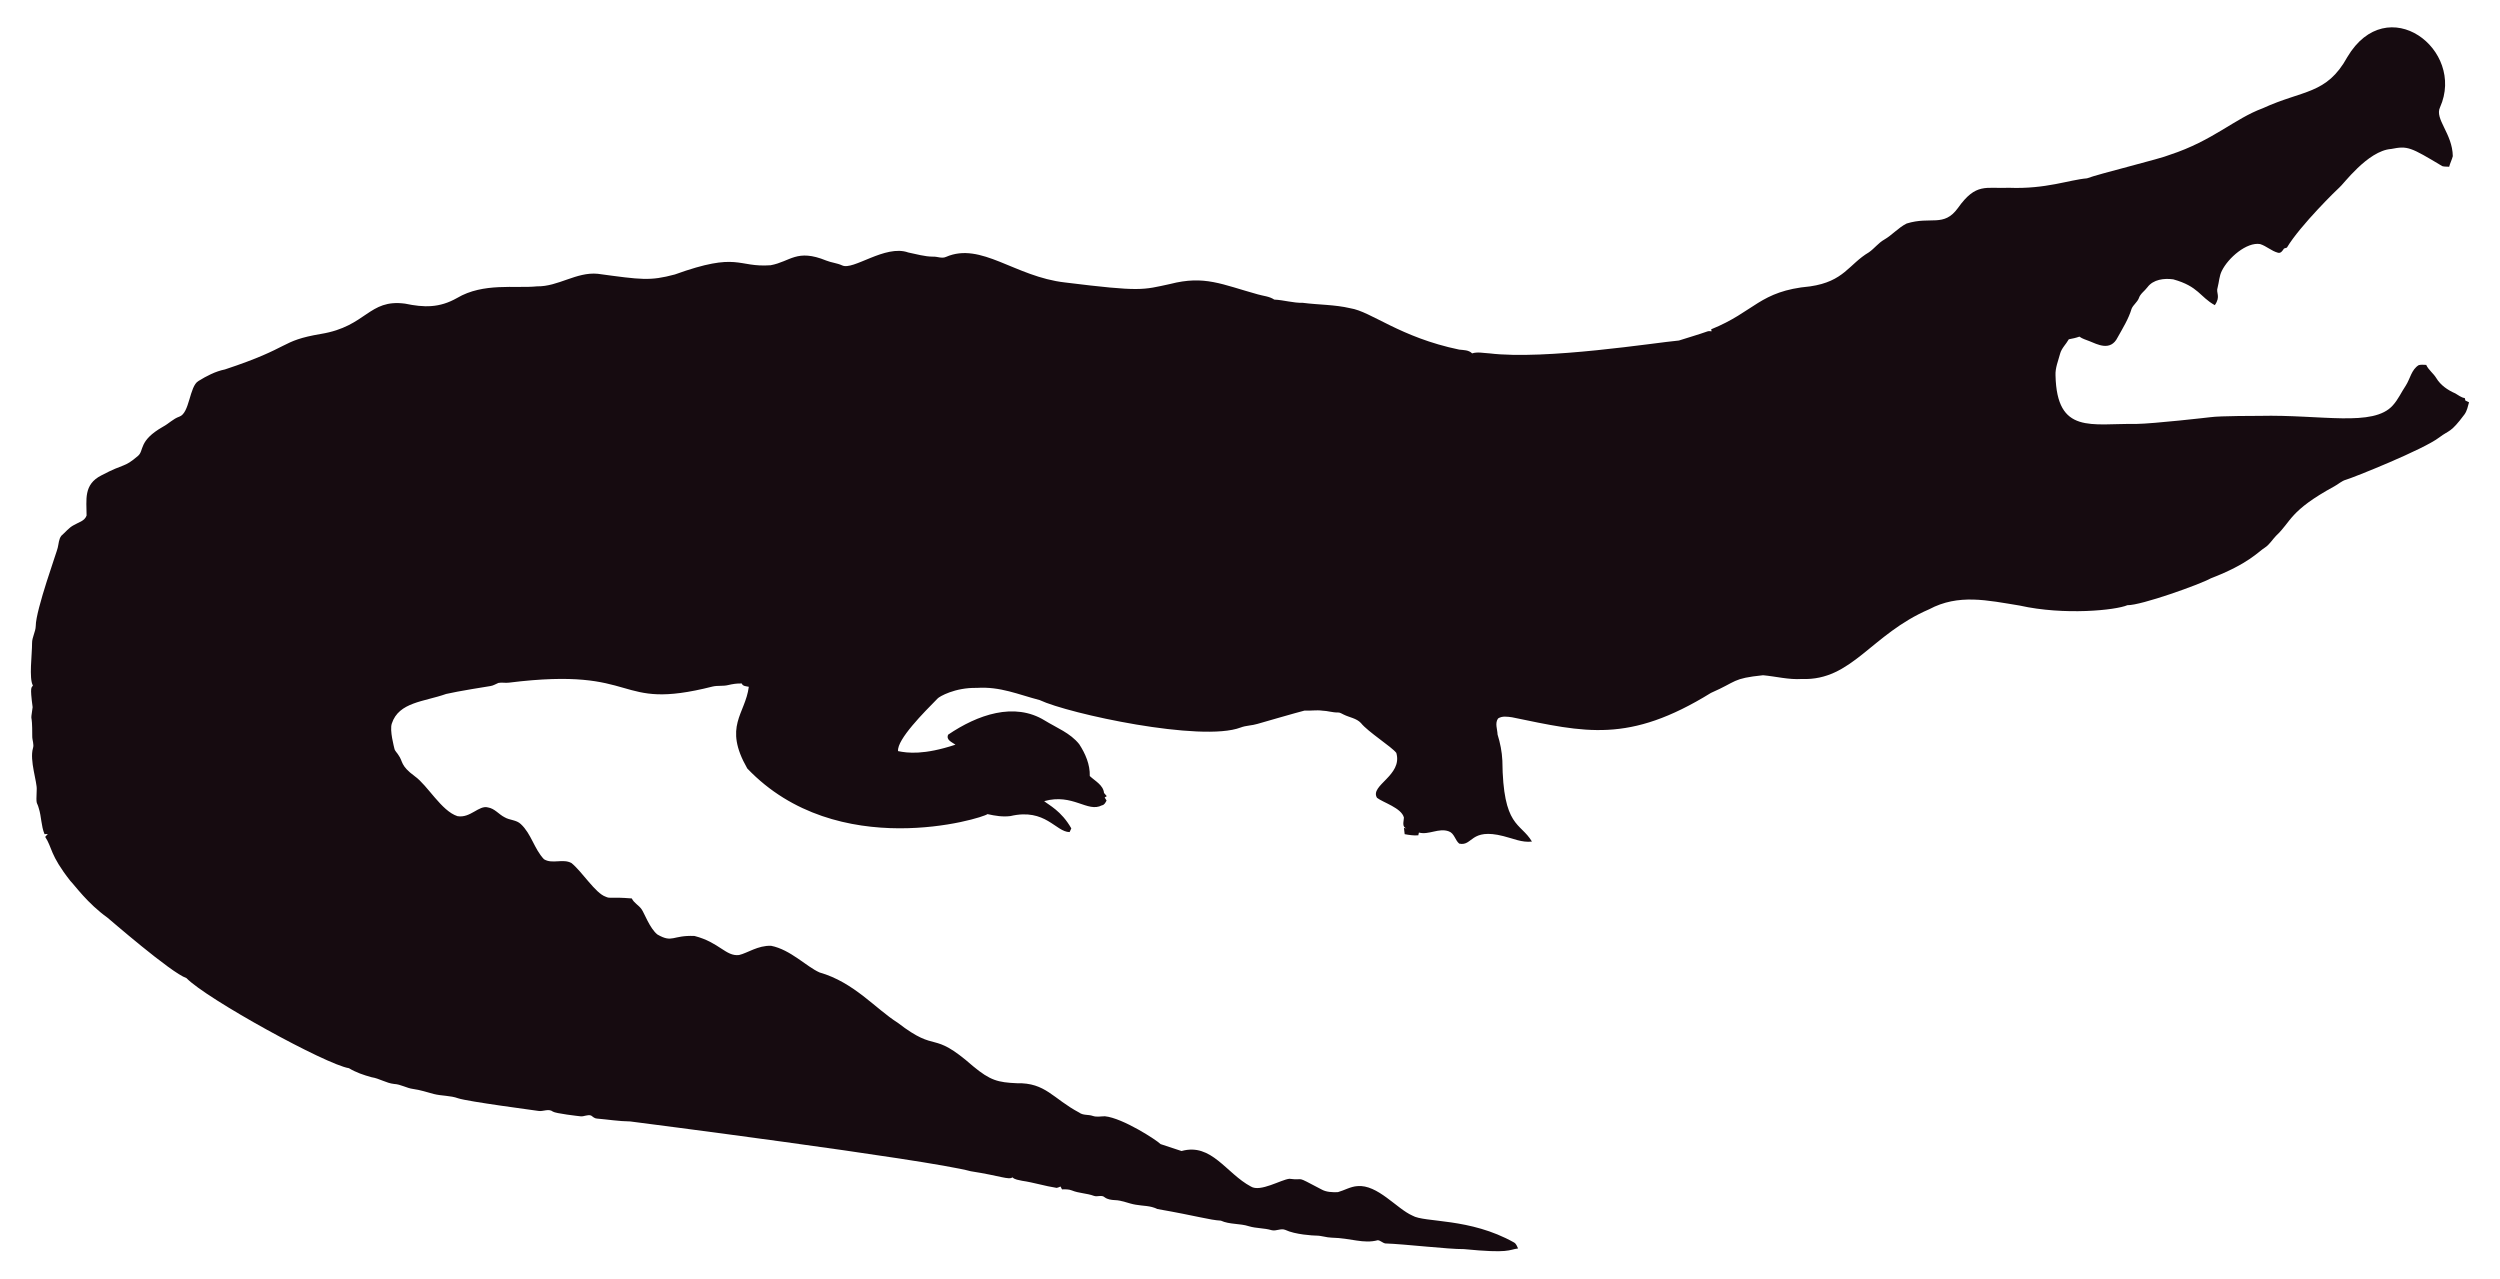
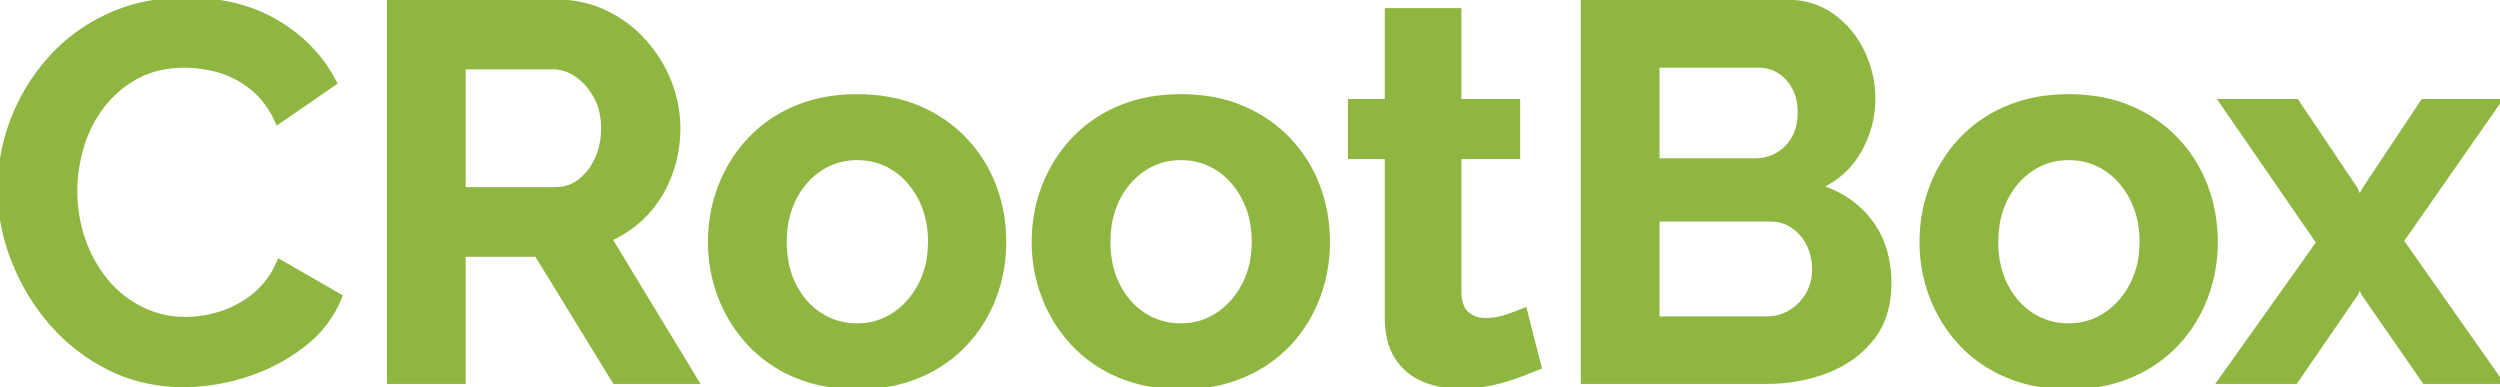
- <svg xmlns="http://www.w3.org/2000/svg" version="1.1" id="Layer_1" x="0px" y="0px" viewBox="0 0 2625.022 1342.022" enable-background="new 0 0 2625.022 1342.022" xml:space="preserve">
-   <path fill="#160B10" d="M2562.057,112.664c-5.93,12.226,13.089,27.649,13.408,51.328c-0.967,3.791-2.837,7.289-3.816,11.093  c-2.417-0.267-4.923,0.089-7.226-0.636c-33.512-20.05-36.245-21.483-53.631-18.038c-24.88,1.775-51.012,38.147-54.547,40.579  c-1,0.685-40.963,39.485-54.967,62.993c-1.056,0.331-2.086,0.661-3.078,1.005c-1.45,2.188-3.295,5.317-6.386,4.363  c-6.755-1.794-12.047-7.022-18.687-9.083c-14.172-2.325-33.569,14.577-40.185,28.126c-2.76,5.432-2.862,11.614-4.401,17.415  c-2.078,5.918,3.558,9.203-2.964,18.611c-15.758-8.651-16.89-19.671-43.645-27.108c-9.541-1.323-21.002,0.025-27.146,8.345  c-2.9,3.956-7.454,6.64-8.994,11.487c-1.705,4.223-5.788,6.857-7.569,10.978c-3.219,10.775-9.274,20.417-14.705,30.186  c-7.484,15.043-21.458,7.113-29.639,3.893c-3.549-1.501-7.378-2.404-10.482-4.745c-3.613,1.31-7.378,2.124-11.131,2.799  c-2.9,5.19-7.62,9.362-9.184,15.252c-1.972,7.442-5.139,14.807-4.771,22.656c1.426,62.435,37.744,50.23,84.657,50.985  c18.427-0.238,76.659-6.917,77.661-7.06c10.315-1.512,51.103-1.387,52.104-1.425c64.718-1.507,119.253,12.017,139.725-10.991  c5.622-6.144,8.955-13.878,13.598-20.735c4.617-7.073,5.915-16.893,13.662-21.562c2.519-0.687,5.19-0.305,7.81-0.242  c2.481,5.406,7.582,8.854,10.609,13.891c4.503,7.467,12.047,12.632,19.921,16.041c3.269,1.794,6.144,4.389,9.999,4.936  c0.166,0.852,0.369,1.705,0.598,2.57c1.259,0.611,2.519,1.208,3.854,1.819c-1.196,4.325-2.073,8.854-4.681,12.606  c-14.981,20.134-15.737,16.079-26.561,24.297c-16.513,12.73-90.704,42.38-97.937,44.421c-4.63,1.259-8.078,4.719-12.199,6.907  c-47.689,26.034-44.914,36.755-61.276,51.99c-3.969,4.096-6.856,9.273-11.754,12.403c-6.886,4.248-16.845,16.908-56.76,32.26  c-10.994,6.222-73.381,28.559-87.544,28.177c-12.182,5.289-66.295,10.873-113.113,0.394c-34.047-5.52-64.247-12.539-95.05,3.905  c-61.045,26.219-81.054,75.205-133.67,73.195c-13.739,0.903-27.159-2.684-40.745-3.943c-32.756,3.396-26.951,6.432-54.687,18.547  c-86.536,53.421-132.198,41.426-208.888,25.607c-4.859-0.636-10.304-1.616-14.68,1.259c-3.511,4.999-0.687,11.232-0.509,16.804  c2.76,8.879,4.605,18.076,5.037,27.388c0.678,70.703,18.876,64.615,31.064,85.038c-10.38,1.31-20.137-3.346-30.008-5.724  c-35.054-8.942-31.959,10.974-46.367,7.887c-4.376-3.651-5.076-10.864-10.94-12.886c-10.482-3.893-20.875,4.033-31.37,1.285  c-0.165,0.725-0.483,2.163-0.649,2.875c-4.834,0.432-9.592-0.331-14.311-1.196c-0.153-2.201-0.407-4.401-0.751-6.551  c0.7,0.127,2.112,0.382,2.824,0.509c-5.368-1.387-2.926-7.48-2.862-11.411c-2.581-10.171-21.93-15.743-28.266-20.735  c-7.896-13.101,27.192-23.356,20.29-47.143c-4.808-6.385-29.888-22.164-37.17-31.395c-4.783-5.063-12.047-5.813-18.013-8.815  c-1.972-0.827-3.791-2.315-6.017-2.239c-5.597,0.191-10.965-1.781-16.537-1.908c-6.208-0.878-12.441,0.318-18.661-0.076  c-6.376,1.51-49.471,13.993-49.471,13.993c-5.775,1.781-11.97,1.603-17.631,3.791c-41.153,15.671-180.401-14.399-211.051-28.838  c-22.477-5.819-41.27-14.396-65.945-12.772c-23.033-0.496-39.521,9.215-41.101,11.08c-14.156,14.382-42.805,43.009-41.597,55.297  c9.881,2.049,27.067,4.244,60.297-6.755c-3.6-2.633-10.164-4.859-7.683-10.52c30.91-20.96,69.478-34.528,101.385-14.896  c12.454,7.683,26.879,13.128,36.241,24.907c6.449,9.897,11.461,21.384,11.08,33.43c5.483,5.19,14.184,9.464,14.96,17.771  c0.954,1.132,1.883,2.239,2.9,3.371c-0.56,0.344-1.679,1.03-2.251,1.361c0.674,1.081,1.336,2.15,2.022,3.244  c-1.157,2.112-2.252,4.643-4.923,5.037c-15.167,7.923-30.412-12.885-60.589-4.414c4.515,3.914,17.957,10.035,28.495,28.596  c-0.623,1.285-1.221,2.582-1.781,3.893c-14.581-0.066-25.26-25.439-62.103-16.83c-8.065,1.081-16.27-0.28-24.119-2.048  c-5.689,4.616-157.704,51.097-252.241-47.919c-25.462-44.516-2.105-56.742,1.616-85.776c-2.646-0.598-6.259-0.445-7.429-3.447  c-4.834-0.216-9.63,0.547-14.311,1.666c-5.343,1.336-10.927,0.254-16.283,1.527c-104.921,26.598-73.475-21.586-213.976-4.058  c-3.638,0.483-7.327-0.471-10.927,0.267c-2.722,1.043-5.203,2.786-8.129,3.244c-1.005,0.139-35.568,5.632-46.749,8.332  c-23.248,8.245-49.669,8.494-57.027,31.013c-2.544,7.127,2.495,25.23,2.659,26.23c0.509,2.748,2.964,4.529,4.274,6.907  c5.125,7.002,1.576,10.814,17.186,22.287c13.483,9.569,27.903,36.42,44.764,41.877c13.652,2.389,22.508-11.842,32.107-9.146  c7.022,1.107,11.334,7.276,17.415,10.317c5.356,3.193,12.365,2.633,17.033,7.162c11.029,10.189,14.018,26.078,24.284,36.878  c8.765,5.47,19.972-0.979,28.965,4.071c11.309,9.233,25.045,31.634,35.809,35.287c4.836,2.294,4.589-0.02,27.477,1.832  c2.226,4.796,7.327,7.085,10.253,11.347c2.611,3.387,8.633,20.294,16.715,26.574c16.075,9.185,15.426,0.491,38.875,1.488  c26.056,6.667,32.977,21.713,46.774,19.997c8.688-1.942,19.833-10.206,33.646-9.68c20.419,4.043,37.013,21.857,50.896,27.986  c36.199,10.4,58.502,37.92,82.062,52.817c43.011,33.213,34.403,6.396,79.034,45.566c18.208,15.125,26.246,17.04,45.986,17.936  c30.318-0.751,37.93,16.193,65.525,30.81c4.134,3.155,9.541,1.844,14.196,3.498c4.147,1.463,8.51,0.394,12.772,0.369  c18.974,1.87,55.059,25.539,58.465,29.232c7.353,2.353,14.667,4.91,22.02,7.276c31.527-8.837,46.862,23.524,72.916,37.323  c9.817,6.052,31.604-7.299,40.338-8.179c17.829,2.357,3.781-4.531,33.392,11.016c5.241,3.066,11.589,3.218,17.504,3.028  c6.869-1.921,13.204-5.852,20.48-6.348c21.245-1.942,41.314,23.767,57.816,30.975c12.756,7.578,60.29,2.089,106.638,28.189  c2.366,1.298,3.155,4.007,4.3,6.284c-10.435,1.423-8.676,5.392-56.964,0.7c-16.115,0.199-61.486-5.252-82.52-5.953  c-2.824-0.572-4.91-3.04-7.772-3.397c-15.269,4.072-27.792-2.198-48.492-2.671c-5.546-0.102-10.825-2.201-16.359-2.162  c-2.762-0.015-21.848-1.008-32.323-6.004c-4.758-1.972-9.668,1.654-14.476,0.293c-7.747-2.315-16.003-1.781-23.737-4.121  c-9.541-3.104-20.277-1.692-29.41-5.865c-12.12-0.691-23.98-4.714-66.899-12.25c-6.984-3.625-14.985-3.091-22.516-4.49  c-7.416-1.145-14.324-4.643-21.892-4.821c-3.727-0.204-7.632-0.649-10.698-2.939c-3.206-2.951-7.645-0.127-11.334-1.539  c-7.531-2.798-15.774-2.646-23.203-5.712c-3.282-1.298-6.844-1.17-10.278-1.081c-0.394-0.763-1.183-2.264-1.577-3.015  c-1.285,0.636-2.608,1.119-3.982,1.45c-12.263-1.87-24.131-5.674-36.394-7.467c-3.46-0.903-7.404-1.005-10.113-3.6  c-3.831,2.97-12.398-1.54-43.747-6.411c-46.335-12.483-357.594-52.295-357.594-52.295c-11.716-0.14-23.317-2.023-34.982-3.015  c-2.442-0.127-4.211-1.844-6.068-3.18c-3.753-1.387-7.467,1.336-11.271,0.789c-2.02-0.195-26.027-2.946-28.838-4.923  c-4.592-3.587-10.278,0.216-15.367-0.738c-2.203-0.387-74.203-9.818-84.135-13.242c-8.243-2.989-17.224-2.379-25.658-4.529  c-7.162-1.895-14.209-4.274-21.574-5.254c-6.92-0.878-13.001-4.923-20.035-5.266c-8.319-0.878-15.443-5.826-23.648-7.073  c-8.256-2.252-16.448-5.037-23.775-9.49c-23.552-3.584-149.518-72.739-170.649-94.63c-16.013-5.37-81.914-62.745-82.914-63.439  c-21.039-15.096-34.147-33.758-38.964-38.595c-21.778-27.726-18.854-34.892-26.396-46.215c0.916-1.018,1.832-2.01,2.748-3.015  c-1.145,0.038-2.29,0.076-3.435,0.14c-3.651-8.676-3.18-18.28-6.042-27.172c-2.062-7.913-2.975-1.701-2.175-19.526  c0.634-7.664-7.675-30.697-3.931-43.518c1.348-4.16-0.814-8.281-0.751-12.454c0.068-28.882-2.418-11.02,0.394-30.657  c-3.041-22.85-1.09-20.042,0.305-22.719c-4.294-7.378-0.844-32.606-0.89-44.586c-0.025-6.246,3.714-11.741,3.867-17.962  c0-16.859,22.775-79.378,23.076-82.113c1.056-4.198,1.043-9.032,3.778-12.568c4.338-3.74,7.874-8.485,13.052-11.169  c4.745-2.913,11.411-4.172,13.471-10.088c0.043-16.362-3.503-32.575,15.532-42.157c25.219-13.344,23.115-7.424,38.34-20.379  c6.931-5.754,0.059-15.764,26.434-30.772c5.915-3.129,10.622-8.281,17.046-10.507c11.015-3.661,10.497-31.892,20.099-37.437  c8.612-5.33,17.796-10.113,27.795-12.148c71.433-23.584,56.818-29.805,100.939-37.31c48.019-7.907,49.805-36.895,88.244-31.777  c19.858,4.163,35.994,4.605,54.61-5.953c27.665-16.35,60.97-9.859,83.919-12.212c22.172,0.42,41.279-15.29,63.693-13.191  c46.138,6.272,54.878,7.691,80.993,0.738c67.442-24.31,65.094-7.128,100.634-9.706c20.946-3.875,27.233-17.596,58.388-4.91  c5.368,2.188,11.283,2.595,16.575,5.025c11.553,5.818,45.215-22.204,69.43-13.535c8.676,1.717,17.262,4.401,26.205,4.401  c4.49-0.216,9.083,2.252,13.446,0.293c37.015-16.156,72.304,20.872,125.096,26.815c80.305,9.923,81.3,7.845,110.289,1.603  c36.266-9.336,54.189,0.413,92.111,10.902c5.775,1.717,12.11,1.984,17.237,5.47c10.075,0.458,19.844,3.638,29.983,3.396  c16.588,2.163,33.506,1.819,49.853,5.686c21.982,3.418,52.115,30.498,114.347,43.441c4.681,0.572,9.999,0.28,13.586,3.956  c5.864-1.844,12.047-0.267,18.038-0.025c59.148,7.176,174.934-11.359,199.106-13.471c9.82-3.218,19.819-5.966,29.576-9.452  c1.488-0.674,3.155-0.356,4.758-0.229c-0.115-0.522-0.356-1.577-0.483-2.099c45.944-18.548,50.589-40.213,103.827-45.057  c35.891-5.17,40.645-23.282,61.836-35.809c5.712-3.969,9.897-9.808,16.028-13.281c8.408-4.872,14.82-12.555,23.559-16.931  c25.605-7.944,38.867,4.305,53.847-16.257c19.089-26.933,29.276-20.168,53.605-21.256c38.819,1.522,63.061-8.345,81.948-9.935  c11.484-4.495,77.877-20.69,87.061-24.742c45.297-14.857,67.746-37.884,97.505-48.848c42.187-19.404,67.008-14.225,88.74-53.694  C2506.582-10.604,2589.134,52.018,2562.057,112.664z" />
+ <svg xmlns="http://www.w3.org/2000/svg" width="468" height="72.401" viewBox="0 0 468 72.401">
+   <g id="svgGroup" stroke-linecap="round" fill-rule="evenodd" font-size="9pt" stroke="#8eb640" stroke-width="0.25mm" fill="#8eb640" style="stroke:#8eb640;stroke-width:0.25mm;fill:#8eb640">
+     <path d="M 62.6 15.501 L 52 22.801 A 19.452 19.452 0 0 0 49.998 19.313 A 15.119 15.119 0 0 0 47.3 16.451 A 18.22 18.22 0 0 0 43.123 13.881 A 16.329 16.329 0 0 0 41.1 13.151 A 23.881 23.881 0 0 0 35.804 12.234 A 21.777 21.777 0 0 0 34.6 12.201 A 21.703 21.703 0 0 0 30.022 12.662 A 16.575 16.575 0 0 0 25.55 14.301 Q 21.7 16.401 19.1 19.801 Q 16.5 23.201 15.25 27.401 Q 14 31.601 14 35.801 Q 14 40.501 15.5 44.851 A 24.964 24.964 0 0 0 19.082 51.698 A 23.473 23.473 0 0 0 19.75 52.551 Q 22.5 55.901 26.35 57.851 A 18.292 18.292 0 0 0 34.228 59.793 A 21.379 21.379 0 0 0 34.8 59.801 A 21.257 21.257 0 0 0 40.44 59.018 A 24.455 24.455 0 0 0 41.5 58.701 A 18.995 18.995 0 0 0 47.789 55.21 A 22.906 22.906 0 0 0 47.8 55.201 A 15.485 15.485 0 0 0 51.74 50.21 A 18.662 18.662 0 0 0 52.3 49.001 L 63.6 55.501 A 21.085 21.085 0 0 1 57.044 64.268 A 24.869 24.869 0 0 1 56.75 64.501 Q 52 68.201 46.1 70.101 A 38.591 38.591 0 0 1 36.26 71.952 A 35.6 35.6 0 0 1 34.4 72.001 A 31.827 31.827 0 0 1 24.591 70.52 A 29.009 29.009 0 0 1 20.5 68.851 Q 14.2 65.701 9.65 60.451 Q 5.1 55.201 2.55 48.651 Q 0 42.101 0 35.401 Q 0 28.901 2.35 22.651 Q 4.7 16.401 9.2 11.251 Q 13.7 6.101 20.2 3.051 A 32.036 32.036 0 0 1 29.747 0.329 A 40.791 40.791 0 0 1 35 0.001 A 37.516 37.516 0 0 1 43.538 0.93 A 28.978 28.978 0 0 1 51.95 4.301 A 28.933 28.933 0 0 1 59.309 10.507 A 26.259 26.259 0 0 1 62.6 15.501 Z M 86.7 71.401 L 72.9 71.401 L 72.9 0.401 L 104.3 0.401 A 20.977 20.977 0 0 1 111.498 1.621 A 19.769 19.769 0 0 1 113.35 2.401 Q 117.5 4.401 120.55 7.801 Q 123.6 11.201 125.25 15.401 Q 126.9 19.601 126.9 24.001 Q 126.9 28.501 125.35 32.651 Q 123.8 36.801 120.9 39.901 Q 118 43.001 114.1 44.701 L 130.3 71.401 L 115.1 71.401 L 100.5 47.601 L 86.7 47.601 L 86.7 71.401 Z M 415.9 19.001 L 429.9 19.001 L 440.9 35.401 L 441.7 37.201 L 442.7 35.401 L 453.6 19.001 L 467.7 19.001 L 449.5 45.101 L 468 71.401 L 453.9 71.401 L 442.6 55.101 L 441.7 53.401 L 440.9 55.101 L 429.7 71.401 L 415.6 71.401 L 434.1 45.401 L 415.9 19.001 Z M 330.7 71.401 L 296.4 71.401 L 296.4 0.401 L 334.4 0.401 Q 339.4 0.401 343.05 3.051 Q 346.7 5.701 348.65 9.851 Q 350.6 14.001 350.6 18.501 Q 350.6 23.601 348 28.201 Q 345.4 32.801 340.4 35.001 A 19.448 19.448 0 0 1 346.309 37.837 A 17.414 17.414 0 0 1 350.05 41.501 Q 353.6 46.201 353.6 53.101 Q 353.6 59.101 350.5 63.151 A 18.617 18.617 0 0 1 344.062 68.435 A 23.054 23.054 0 0 1 342.15 69.301 Q 336.9 71.401 330.7 71.401 Z M 285.4 58.101 L 288.1 68.701 Q 286.931 69.182 285.432 69.758 A 195.934 195.934 0 0 1 284 70.301 Q 281.6 71.201 278.85 71.751 Q 276.1 72.301 273.3 72.301 A 18.365 18.365 0 0 1 268.754 71.754 A 16.075 16.075 0 0 1 266.5 71.001 Q 263.4 69.701 261.55 66.851 A 10.677 10.677 0 0 1 260.192 63.679 Q 259.838 62.309 259.739 60.698 A 21.064 21.064 0 0 1 259.7 59.401 L 259.7 29.301 L 252.8 29.301 L 252.8 19.001 L 259.7 19.001 L 259.7 2.001 L 273.1 2.001 L 273.1 19.001 L 284.1 19.001 L 284.1 29.301 L 273.1 29.301 L 273.1 54.901 A 8.539 8.539 0 0 0 273.266 56.336 Q 273.428 57.104 273.738 57.7 A 3.655 3.655 0 0 0 274.6 58.801 A 4.938 4.938 0 0 0 277.215 59.943 A 6.622 6.622 0 0 0 278.1 60.001 Q 280.2 60.001 282.2 59.301 Q 283.989 58.675 285.138 58.208 A 30.275 30.275 0 0 0 285.4 58.101 Z M 154.067 71.794 A 32.754 32.754 0 0 0 160.5 72.401 A 34.457 34.457 0 0 0 164.746 72.147 A 27.21 27.21 0 0 0 172 70.251 A 28.488 28.488 0 0 0 172.631 69.976 A 24.725 24.725 0 0 0 180.65 64.301 Q 184.2 60.501 186.05 55.601 Q 187.9 50.701 187.9 45.301 Q 187.9 39.801 186.05 34.901 Q 184.2 30.001 180.6 26.201 Q 177 22.401 171.95 20.251 A 25.844 25.844 0 0 0 166.741 18.672 A 32.68 32.68 0 0 0 160.5 18.101 A 34.457 34.457 0 0 0 156.254 18.355 A 27.21 27.21 0 0 0 149 20.251 A 28.488 28.488 0 0 0 148.369 20.526 A 24.725 24.725 0 0 0 140.35 26.201 Q 136.8 30.001 134.9 34.901 Q 133 39.801 133 45.301 Q 133 50.701 134.9 55.601 Q 136.8 60.501 140.35 64.301 A 23.818 23.818 0 0 0 141.796 65.722 A 25.338 25.338 0 0 0 149 70.251 A 26.275 26.275 0 0 0 154.067 71.794 Z M 214.667 71.794 A 32.754 32.754 0 0 0 221.1 72.401 A 34.457 34.457 0 0 0 225.346 72.147 A 27.21 27.21 0 0 0 232.6 70.251 A 28.488 28.488 0 0 0 233.231 69.976 A 24.725 24.725 0 0 0 241.25 64.301 Q 244.8 60.501 246.65 55.601 Q 248.5 50.701 248.5 45.301 Q 248.5 39.801 246.65 34.901 Q 244.8 30.001 241.2 26.201 Q 237.6 22.401 232.55 20.251 A 25.844 25.844 0 0 0 227.341 18.672 A 32.68 32.68 0 0 0 221.1 18.101 A 34.457 34.457 0 0 0 216.854 18.355 A 27.21 27.21 0 0 0 209.6 20.251 A 28.488 28.488 0 0 0 208.969 20.526 A 24.725 24.725 0 0 0 200.95 26.201 Q 197.4 30.001 195.5 34.901 Q 193.6 39.801 193.6 45.301 Q 193.6 50.701 195.5 55.601 Q 197.4 60.501 200.95 64.301 A 23.818 23.818 0 0 0 202.396 65.722 A 25.338 25.338 0 0 0 209.6 70.251 A 26.275 26.275 0 0 0 214.667 71.794 Z M 380.867 71.794 A 32.754 32.754 0 0 0 387.3 72.401 A 34.457 34.457 0 0 0 391.546 72.147 A 27.21 27.21 0 0 0 398.8 70.251 A 28.488 28.488 0 0 0 399.431 69.976 A 24.725 24.725 0 0 0 407.45 64.301 Q 411 60.501 412.85 55.601 Q 414.7 50.701 414.7 45.301 Q 414.7 39.801 412.85 34.901 Q 411 30.001 407.4 26.201 Q 403.8 22.401 398.75 20.251 A 25.844 25.844 0 0 0 393.541 18.672 A 32.68 32.68 0 0 0 387.3 18.101 A 34.457 34.457 0 0 0 383.054 18.355 A 27.21 27.21 0 0 0 375.8 20.251 A 28.488 28.488 0 0 0 375.169 20.526 A 24.725 24.725 0 0 0 367.15 26.201 Q 363.6 30.001 361.7 34.901 Q 359.8 39.801 359.8 45.301 Q 359.8 50.701 361.7 55.601 Q 363.6 60.501 367.15 64.301 A 23.818 23.818 0 0 0 368.596 65.722 A 25.338 25.338 0 0 0 375.8 70.251 A 26.275 26.275 0 0 0 380.867 71.794 Z M 146.8 45.301 Q 146.8 49.901 148.6 53.451 Q 150.4 57.001 153.5 59.001 A 12.583 12.583 0 0 0 160.257 60.999 A 15.065 15.065 0 0 0 160.5 61.001 Q 164.3 61.001 167.4 58.951 Q 170.5 56.901 172.35 53.351 A 16.256 16.256 0 0 0 174.019 47.973 A 20.663 20.663 0 0 0 174.2 45.201 A 18.821 18.821 0 0 0 173.582 40.298 A 16.138 16.138 0 0 0 172.35 37.101 A 15.211 15.211 0 0 0 169.753 33.431 A 13.352 13.352 0 0 0 167.4 31.501 Q 164.3 29.501 160.5 29.501 Q 156.6 29.501 153.5 31.551 A 14.176 14.176 0 0 0 148.889 36.605 A 16.872 16.872 0 0 0 148.6 37.151 A 16.559 16.559 0 0 0 146.985 42.462 A 21.177 21.177 0 0 0 146.8 45.301 Z M 207.4 45.301 Q 207.4 49.901 209.2 53.451 Q 211 57.001 214.1 59.001 A 12.583 12.583 0 0 0 220.857 60.999 A 15.065 15.065 0 0 0 221.1 61.001 Q 224.9 61.001 228 58.951 Q 231.1 56.901 232.95 53.351 A 16.256 16.256 0 0 0 234.619 47.973 A 20.663 20.663 0 0 0 234.8 45.201 A 18.821 18.821 0 0 0 234.182 40.298 A 16.138 16.138 0 0 0 232.95 37.101 A 15.211 15.211 0 0 0 230.353 33.431 A 13.352 13.352 0 0 0 228 31.501 Q 224.9 29.501 221.1 29.501 Q 217.2 29.501 214.1 31.551 A 14.176 14.176 0 0 0 209.489 36.605 A 16.872 16.872 0 0 0 209.2 37.151 A 16.559 16.559 0 0 0 207.585 42.462 A 21.177 21.177 0 0 0 207.4 45.301 Z M 373.6 45.301 Q 373.6 49.901 375.4 53.451 Q 377.2 57.001 380.3 59.001 A 12.583 12.583 0 0 0 387.057 60.999 A 15.065 15.065 0 0 0 387.3 61.001 Q 391.1 61.001 394.2 58.951 Q 397.3 56.901 399.15 53.351 A 16.256 16.256 0 0 0 400.819 47.973 A 20.663 20.663 0 0 0 401 45.201 A 18.821 18.821 0 0 0 400.382 40.298 A 16.138 16.138 0 0 0 399.15 37.101 A 15.211 15.211 0 0 0 396.553 33.431 A 13.352 13.352 0 0 0 394.2 31.501 Q 391.1 29.501 387.3 29.501 Q 383.4 29.501 380.3 31.551 A 14.176 14.176 0 0 0 375.689 36.605 A 16.872 16.872 0 0 0 375.4 37.151 A 16.559 16.559 0 0 0 373.785 42.462 A 21.177 21.177 0 0 0 373.6 45.301 Z M 86.7 12.501 L 86.7 35.501 L 104 35.501 Q 106.6 35.501 108.6 33.951 A 10.37 10.37 0 0 0 111.106 31.108 A 12.954 12.954 0 0 0 111.8 29.801 Q 113 27.201 113 24.001 A 13.959 13.959 0 0 0 112.672 20.906 A 10.923 10.923 0 0 0 111.6 18.051 A 12.541 12.541 0 0 0 109.673 15.393 A 10.804 10.804 0 0 0 108.05 14.001 Q 105.9 12.501 103.4 12.501 L 86.7 12.501 Z M 331.4 41.001 L 310.2 41.001 L 310.2 59.701 L 330.7 59.701 Q 333.2 59.701 335.25 58.451 Q 337.3 57.201 338.5 55.101 Q 339.7 53.001 339.7 50.501 A 11.391 11.391 0 0 0 339.352 47.637 A 9.662 9.662 0 0 0 338.6 45.651 A 9.331 9.331 0 0 0 336.883 43.265 A 8.444 8.444 0 0 0 335.65 42.251 A 7.325 7.325 0 0 0 331.781 41.009 A 8.971 8.971 0 0 0 331.4 41.001 Z M 329.2 12.201 L 310.2 12.201 L 310.2 30.101 L 328.6 30.101 Q 330.9 30.101 332.8 29.001 Q 334.7 27.901 335.85 25.901 A 8.42 8.42 0 0 0 336.81 23.244 A 11.547 11.547 0 0 0 337 21.101 A 11.706 11.706 0 0 0 336.773 18.742 A 8.834 8.834 0 0 0 335.95 16.401 A 8.417 8.417 0 0 0 334.456 14.343 A 7.445 7.445 0 0 0 333.15 13.301 A 7.209 7.209 0 0 0 329.473 12.205 A 8.636 8.636 0 0 0 329.2 12.201 Z" vector-effect="non-scaling-stroke" />
+   </g>
</svg>
